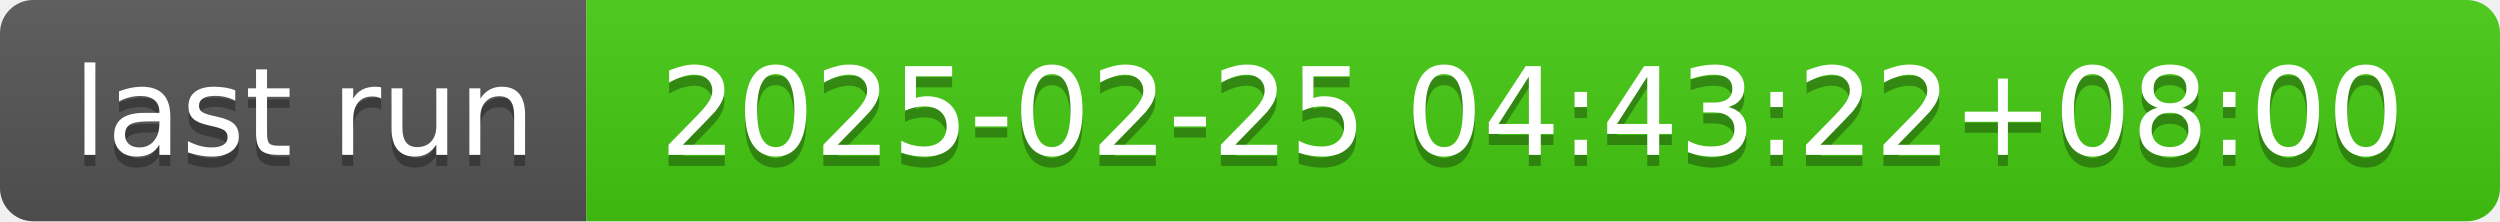
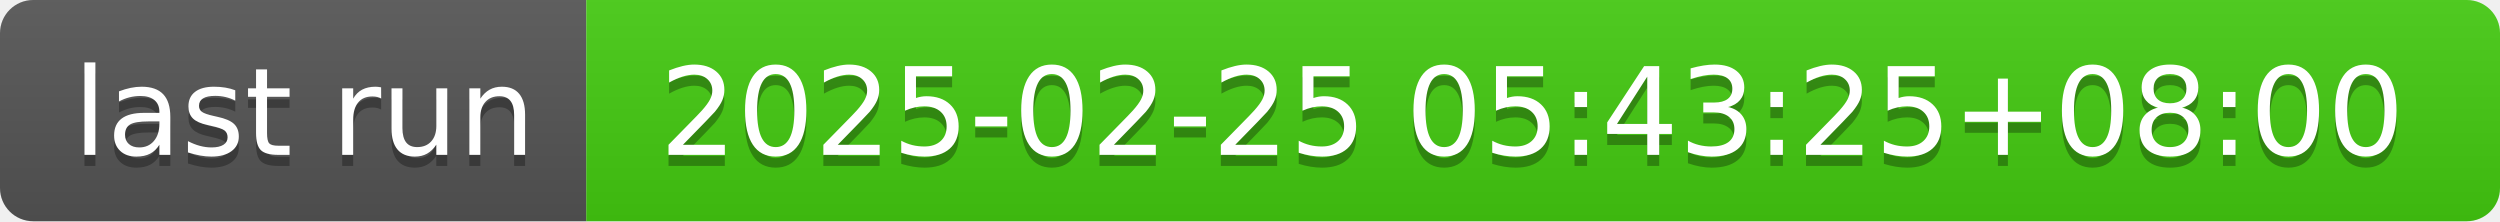
- <svg xmlns="http://www.w3.org/2000/svg" width="226" height="20" role="img" aria-label="last run: 2025-02-25 04:43:22+08:00">
+ <svg xmlns="http://www.w3.org/2000/svg" width="226" height="20" role="img" aria-label="last run: 2025-02-25 05:43:25+08:00">
  <linearGradient id="s" x2="0" y2="100%">
    <stop offset="0" stop-color="#bbb" stop-opacity=".1" />
    <stop offset="1" stop-opacity=".1" />
  </linearGradient>
  <clipPath id="r">
    <rect width="226" height="20" rx="3" fill="#fff" />
  </clipPath>
  <g clip-path="url(#r)">
    <rect width="53" height="20" fill="#555" />
    <rect x="53" width="173" height="20" fill="#4c1" />
    <rect width="226" height="20" fill="url(#s)" />
  </g>
  <g fill="#fff" text-anchor="middle" font-family="Verdana,Geneva,DejaVu Sans,sans-serif" text-rendering="geometricPrecision" font-size="110">
    <text aria-hidden="true" x="275" y="150" fill="#010101" fill-opacity=".3" transform="scale(.1)" textLength="430">last run</text>
    <text x="275" y="140" transform="scale(.1)" fill="#fff" textLength="430">last run</text>
-     <text aria-hidden="true" x="1385" y="150" fill="#010101" fill-opacity=".3" transform="scale(.1)" textLength="1630">2025-02-25 04:43:22+08:00</text>
-     <text x="1385" y="140" transform="scale(.1)" fill="#fff" textLength="1630">2025-02-25 04:43:22+08:00</text>
+     <text aria-hidden="true" x="1385" y="150" fill="#010101" fill-opacity=".3" transform="scale(.1)" textLength="1630">2025-02-25 05:43:25+08:00</text>
+     <text x="1385" y="140" transform="scale(.1)" fill="#fff" textLength="1630">2025-02-25 05:43:25+08:00</text>
  </g>
</svg>
